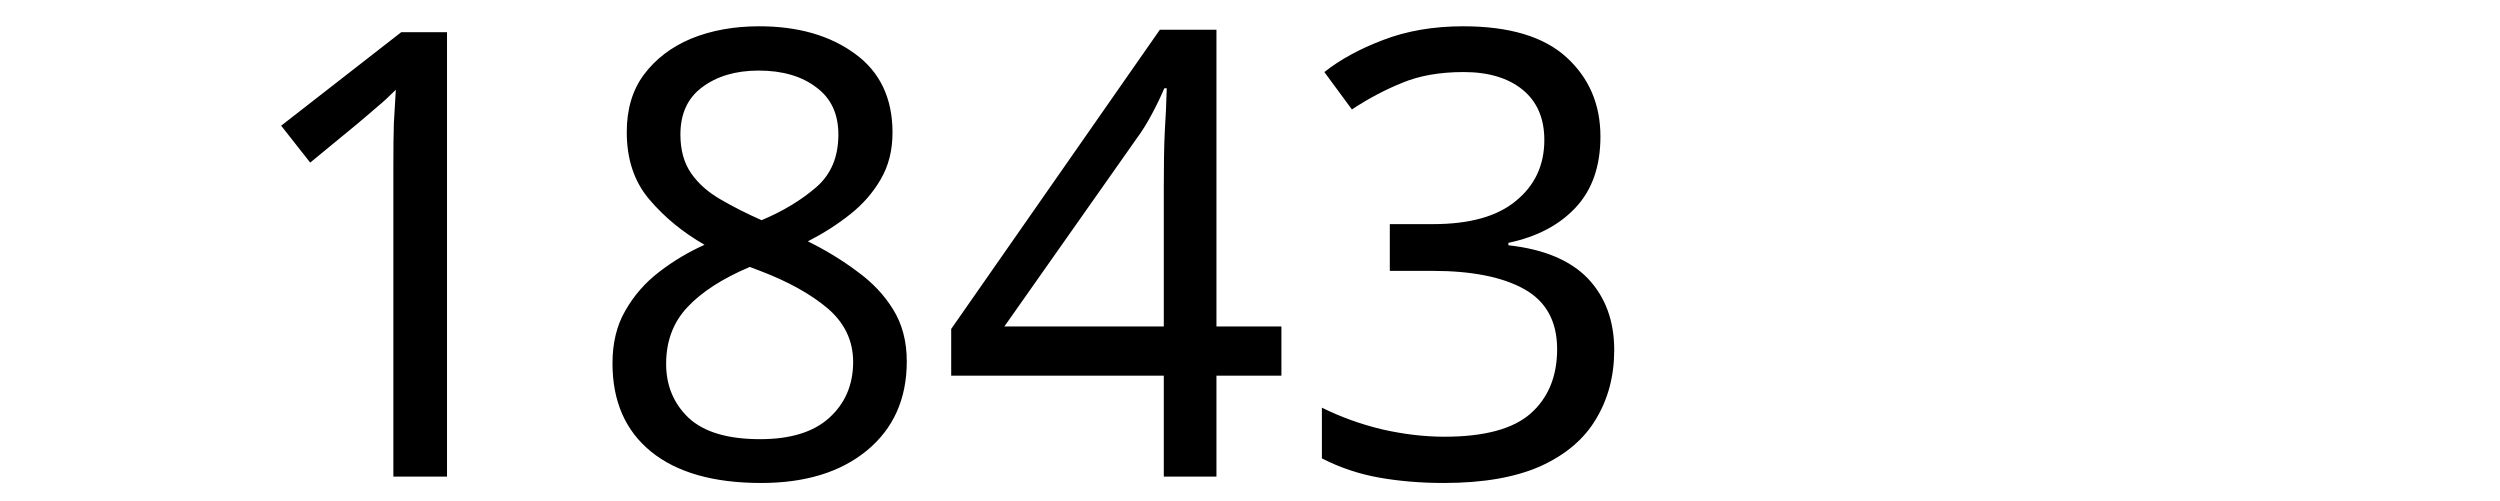
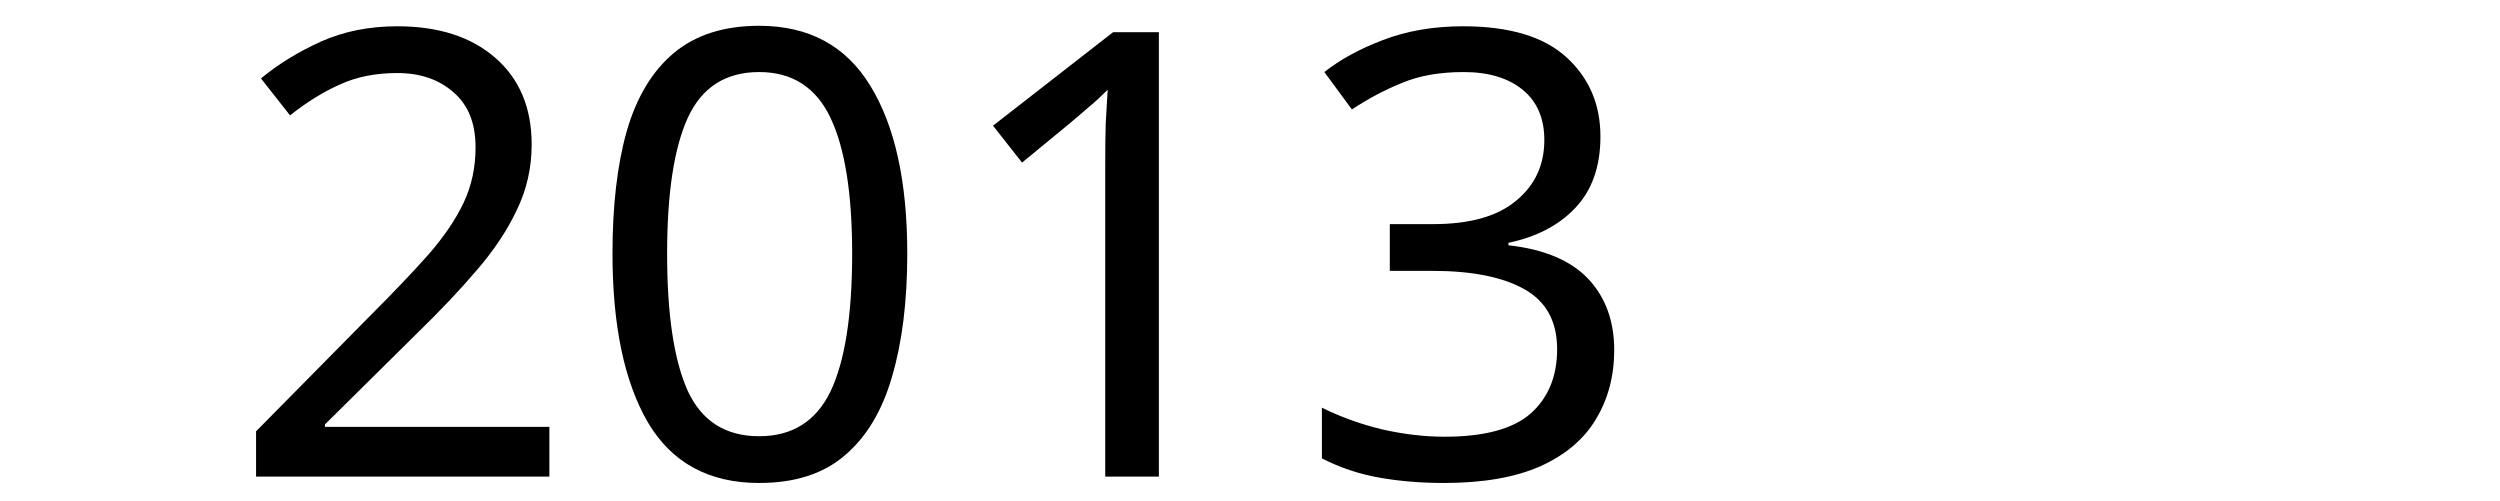
<svg xmlns="http://www.w3.org/2000/svg" width="300" height="60" viewBox="0 0 79.375 15.875" version="1.1" id="svg8">
  <defs id="defs2" />
  <g id="layer1" transform="translate(-83.05731,-130.9702)">
    <text xml:space="preserve" style="font-style:normal;font-weight:normal;font-size:10.583px;line-height:1.25;font-family:sans-serif;letter-spacing:0px;word-spacing:0px;fill:#000000;fill-opacity:1;stroke:none;stroke-width:0.265" x="90.233" y="146.099" id="text12">
-       <tspan id="tspan10" x="90.233" y="146.099" style="font-size:19.756px;stroke-width:0.265">1843</tspan>
+       <tspan id="tspan10" x="90.233" y="146.099" style="font-size:19.756px;stroke-width:0.265">2013</tspan>
    </text>
  </g>
</svg>
